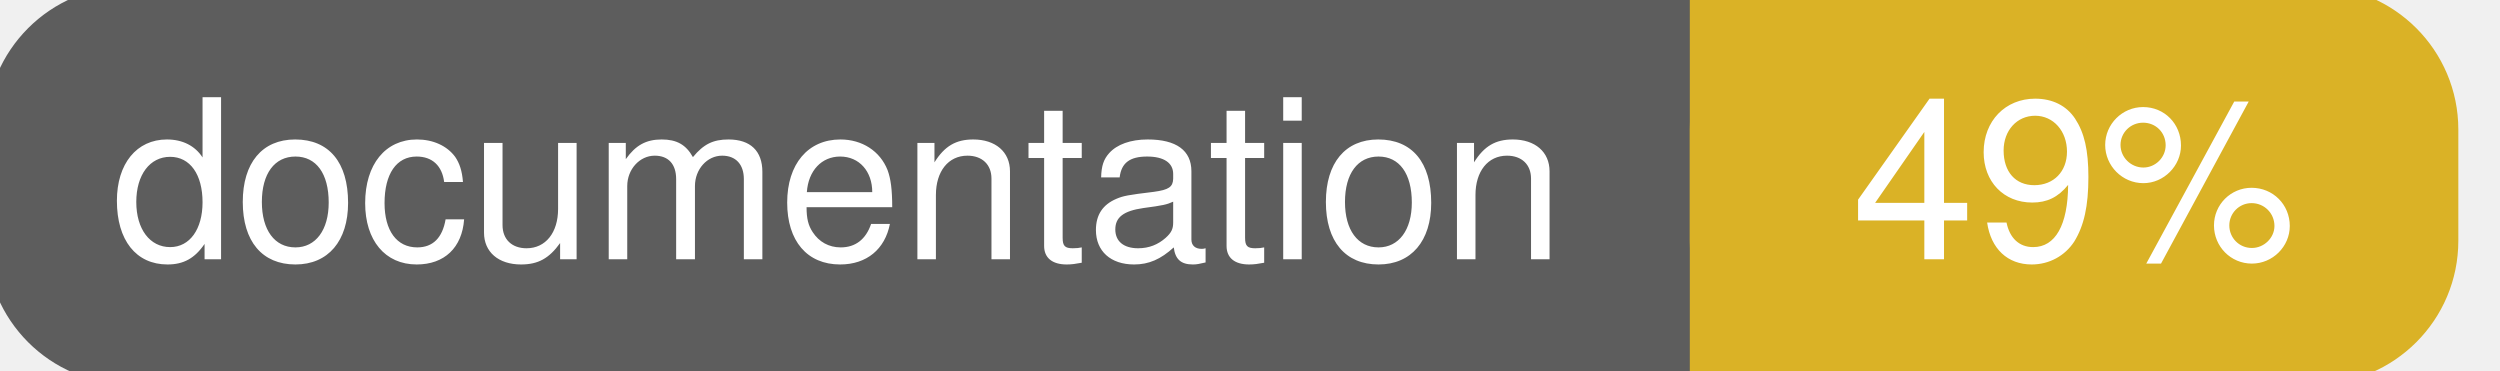
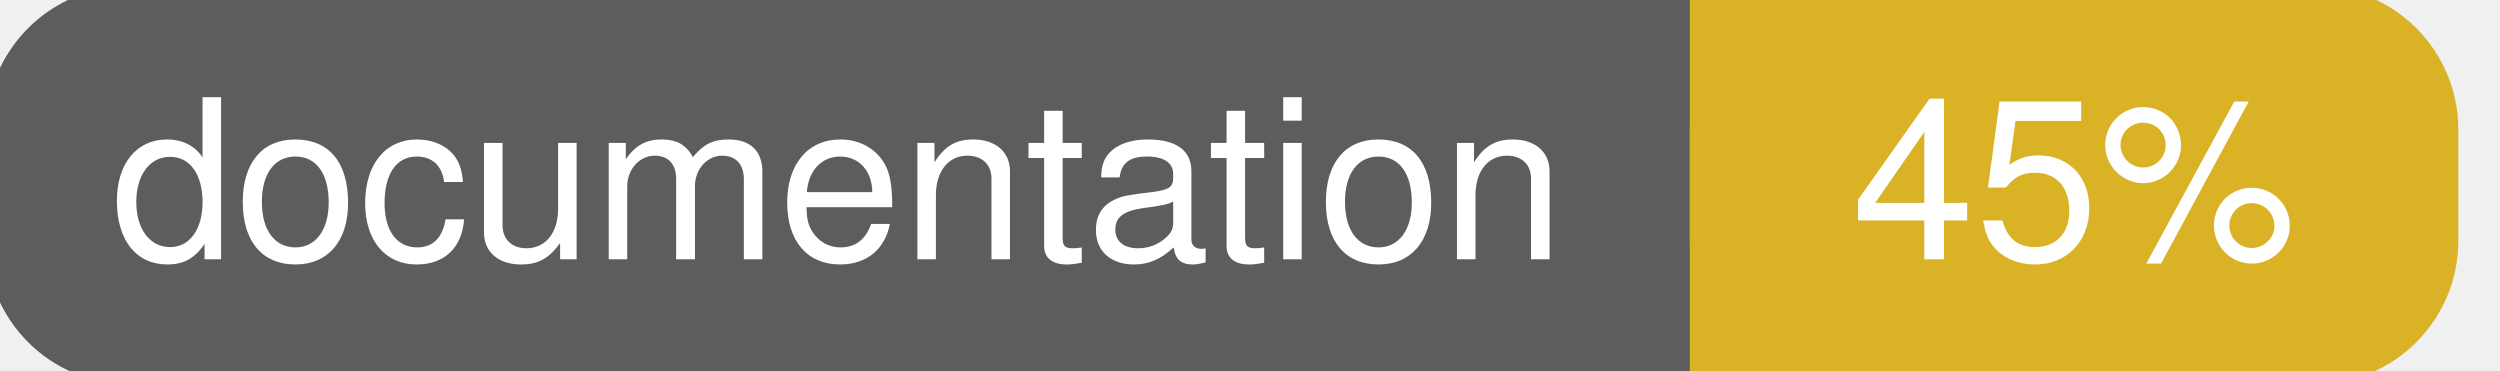
<svg xmlns="http://www.w3.org/2000/svg" width="135" height="20">
  <g>
    <rect id="svg_1" height="20" width="130" y="0" x="0" stroke-width="1.5" stroke="#5d5d5d" fill="#5d5d5d" rx="7" ry="7" />
    <rect id="svg_2" height="20" width="40" y="0" x="92" stroke-width="1.5" stroke="#dab226" fill="#dab226" rx="7" ry="7" />
    <rect id="svg_3" height="20" width="22" y="0" x="92" stroke-width="1.5" stroke="#dab226" fill="#dab226" />
    <text xml:space="preserve" text-anchor="start" font-family="Helvetica, Arial, sans-serif" font-size="12" id="svg_4" y="14" x="6" stroke-width="0" stroke="#5d5d5d" fill="#ffffff">documentation</text>
-     <text xml:space="preserve" text-anchor="middle" font-family="Helvetica, Arial, sans-serif" font-size="12" id="svg_5" y="14" x="112" stroke-width="0" stroke="#5d5d5d" fill="#ffffff" style="text-anchor: middle">49%</text>
+     <text xml:space="preserve" text-anchor="middle" font-family="Helvetica, Arial, sans-serif" font-size="12" id="svg_5" y="14" x="112" stroke-width="0" stroke="#5d5d5d" fill="#ffffff" style="text-anchor: middle">45%</text>
  </g>
</svg>
